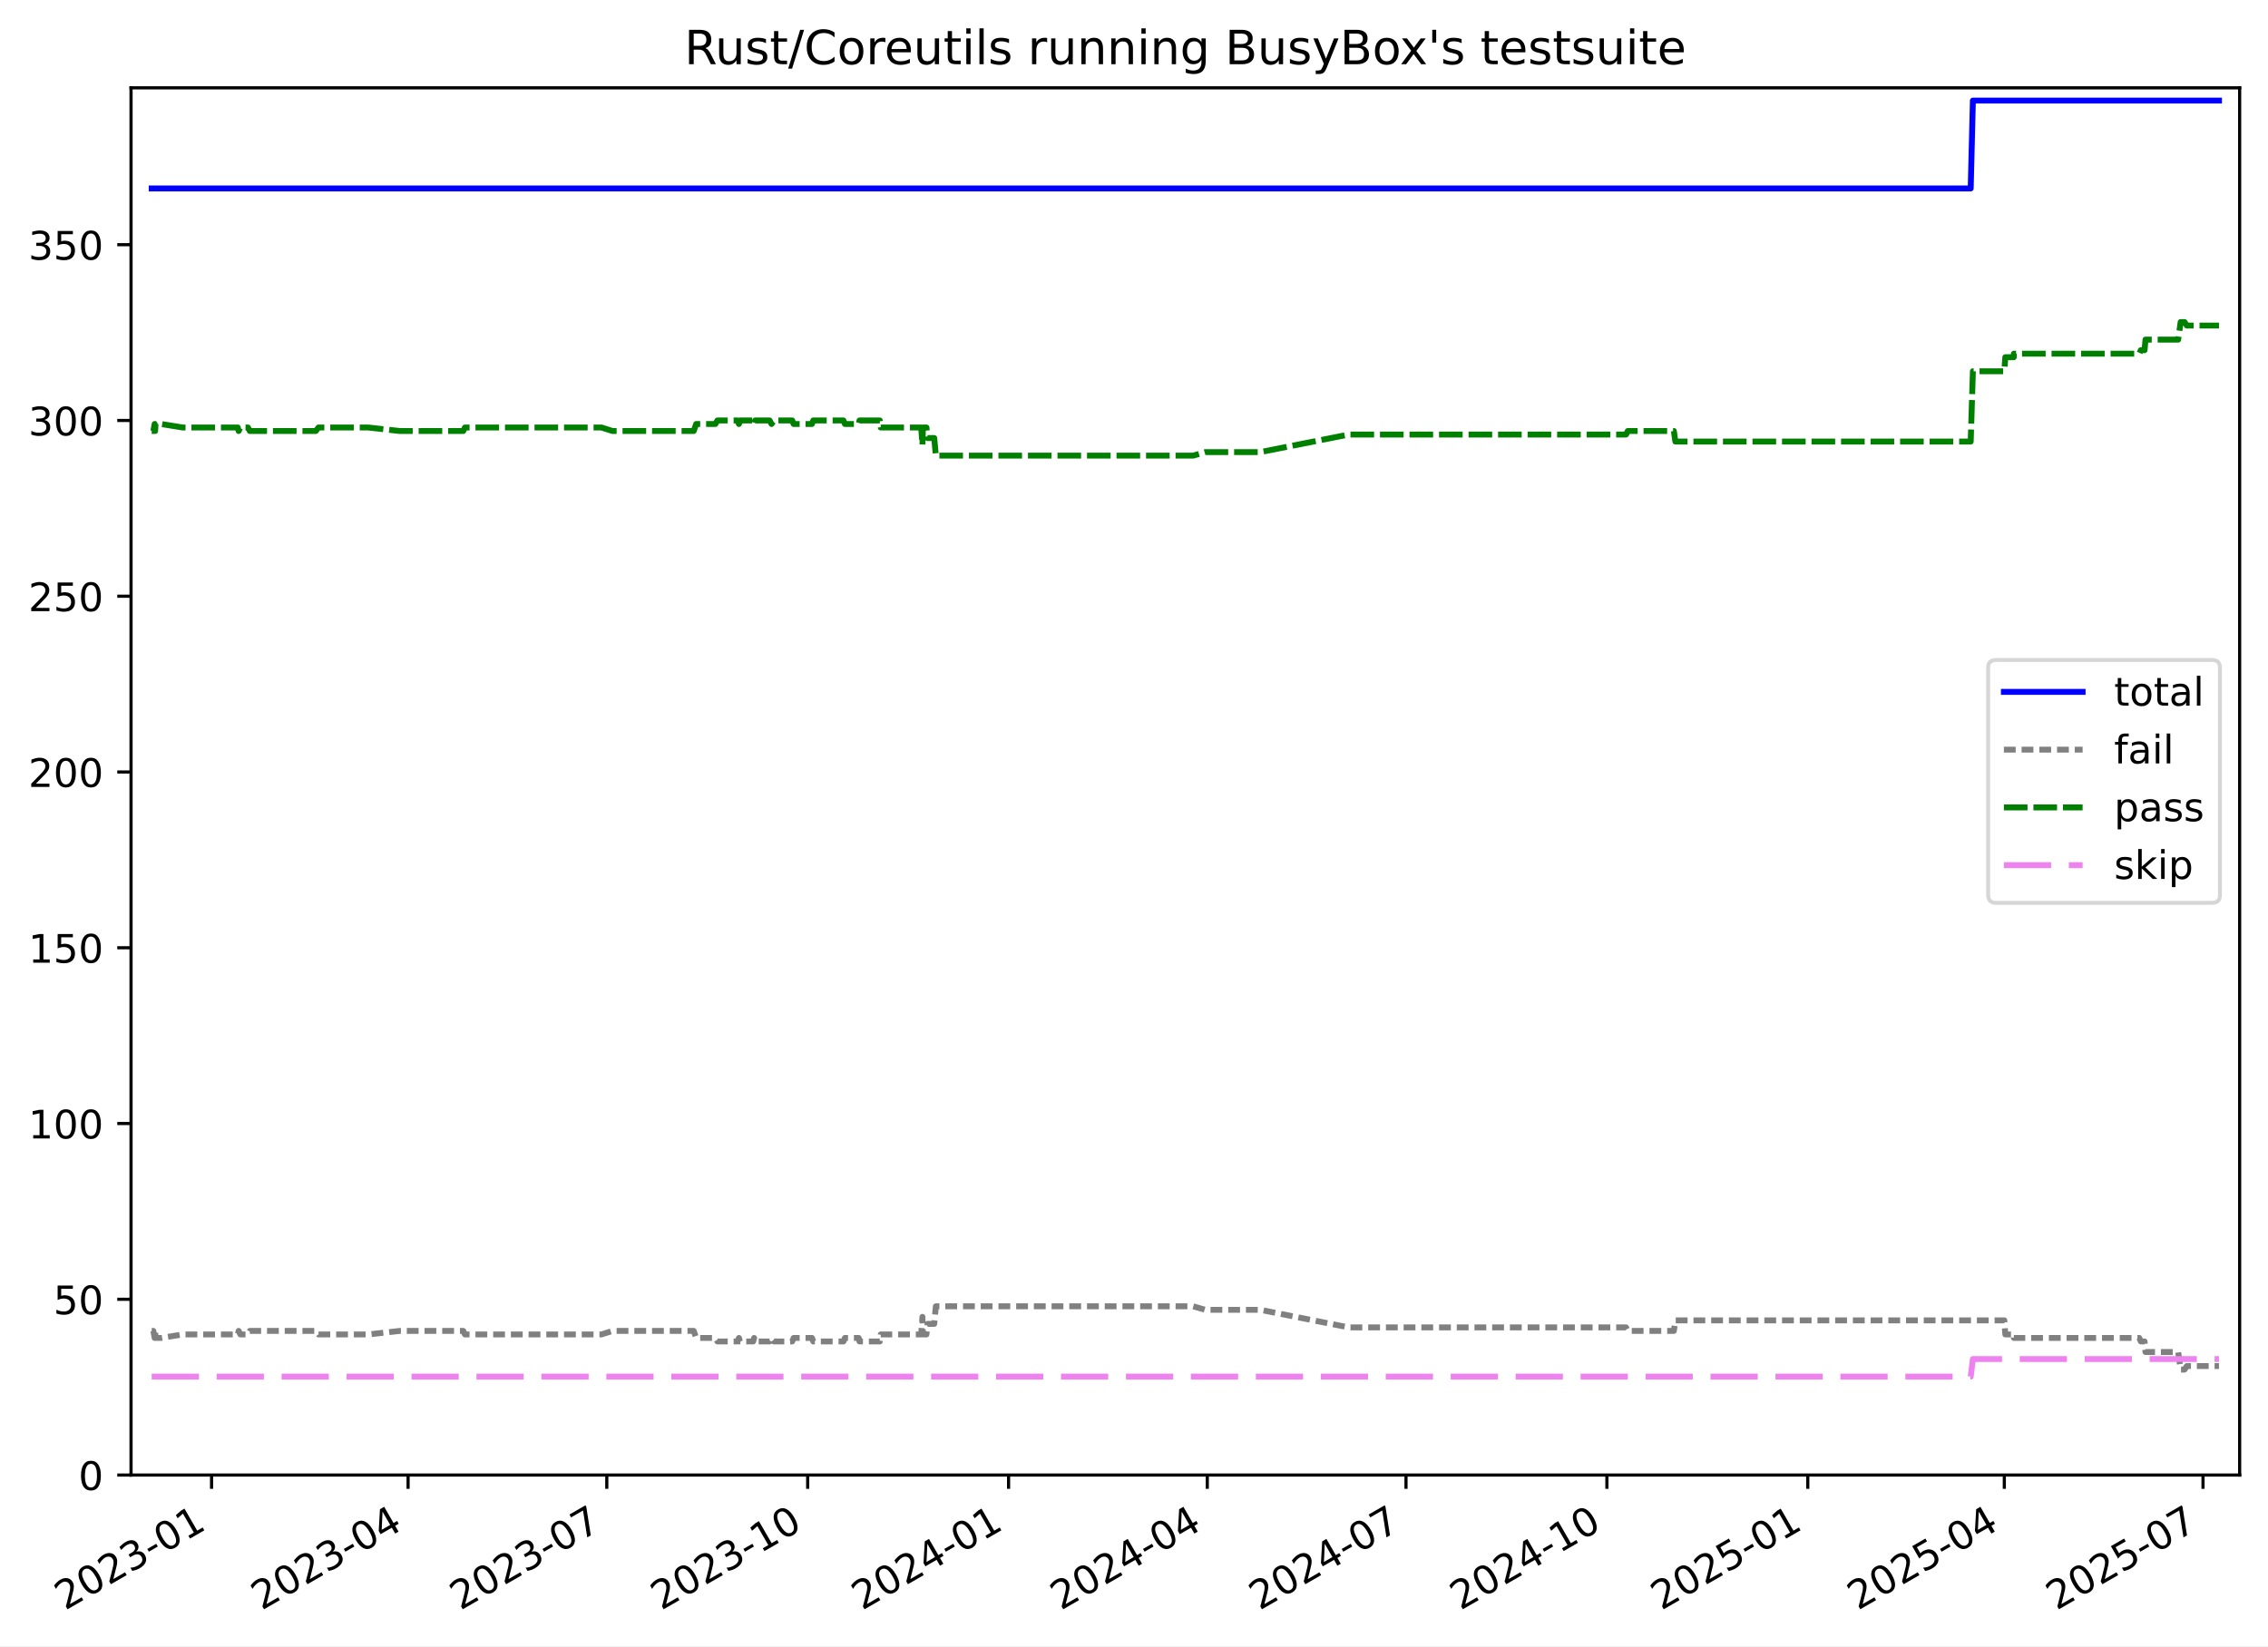
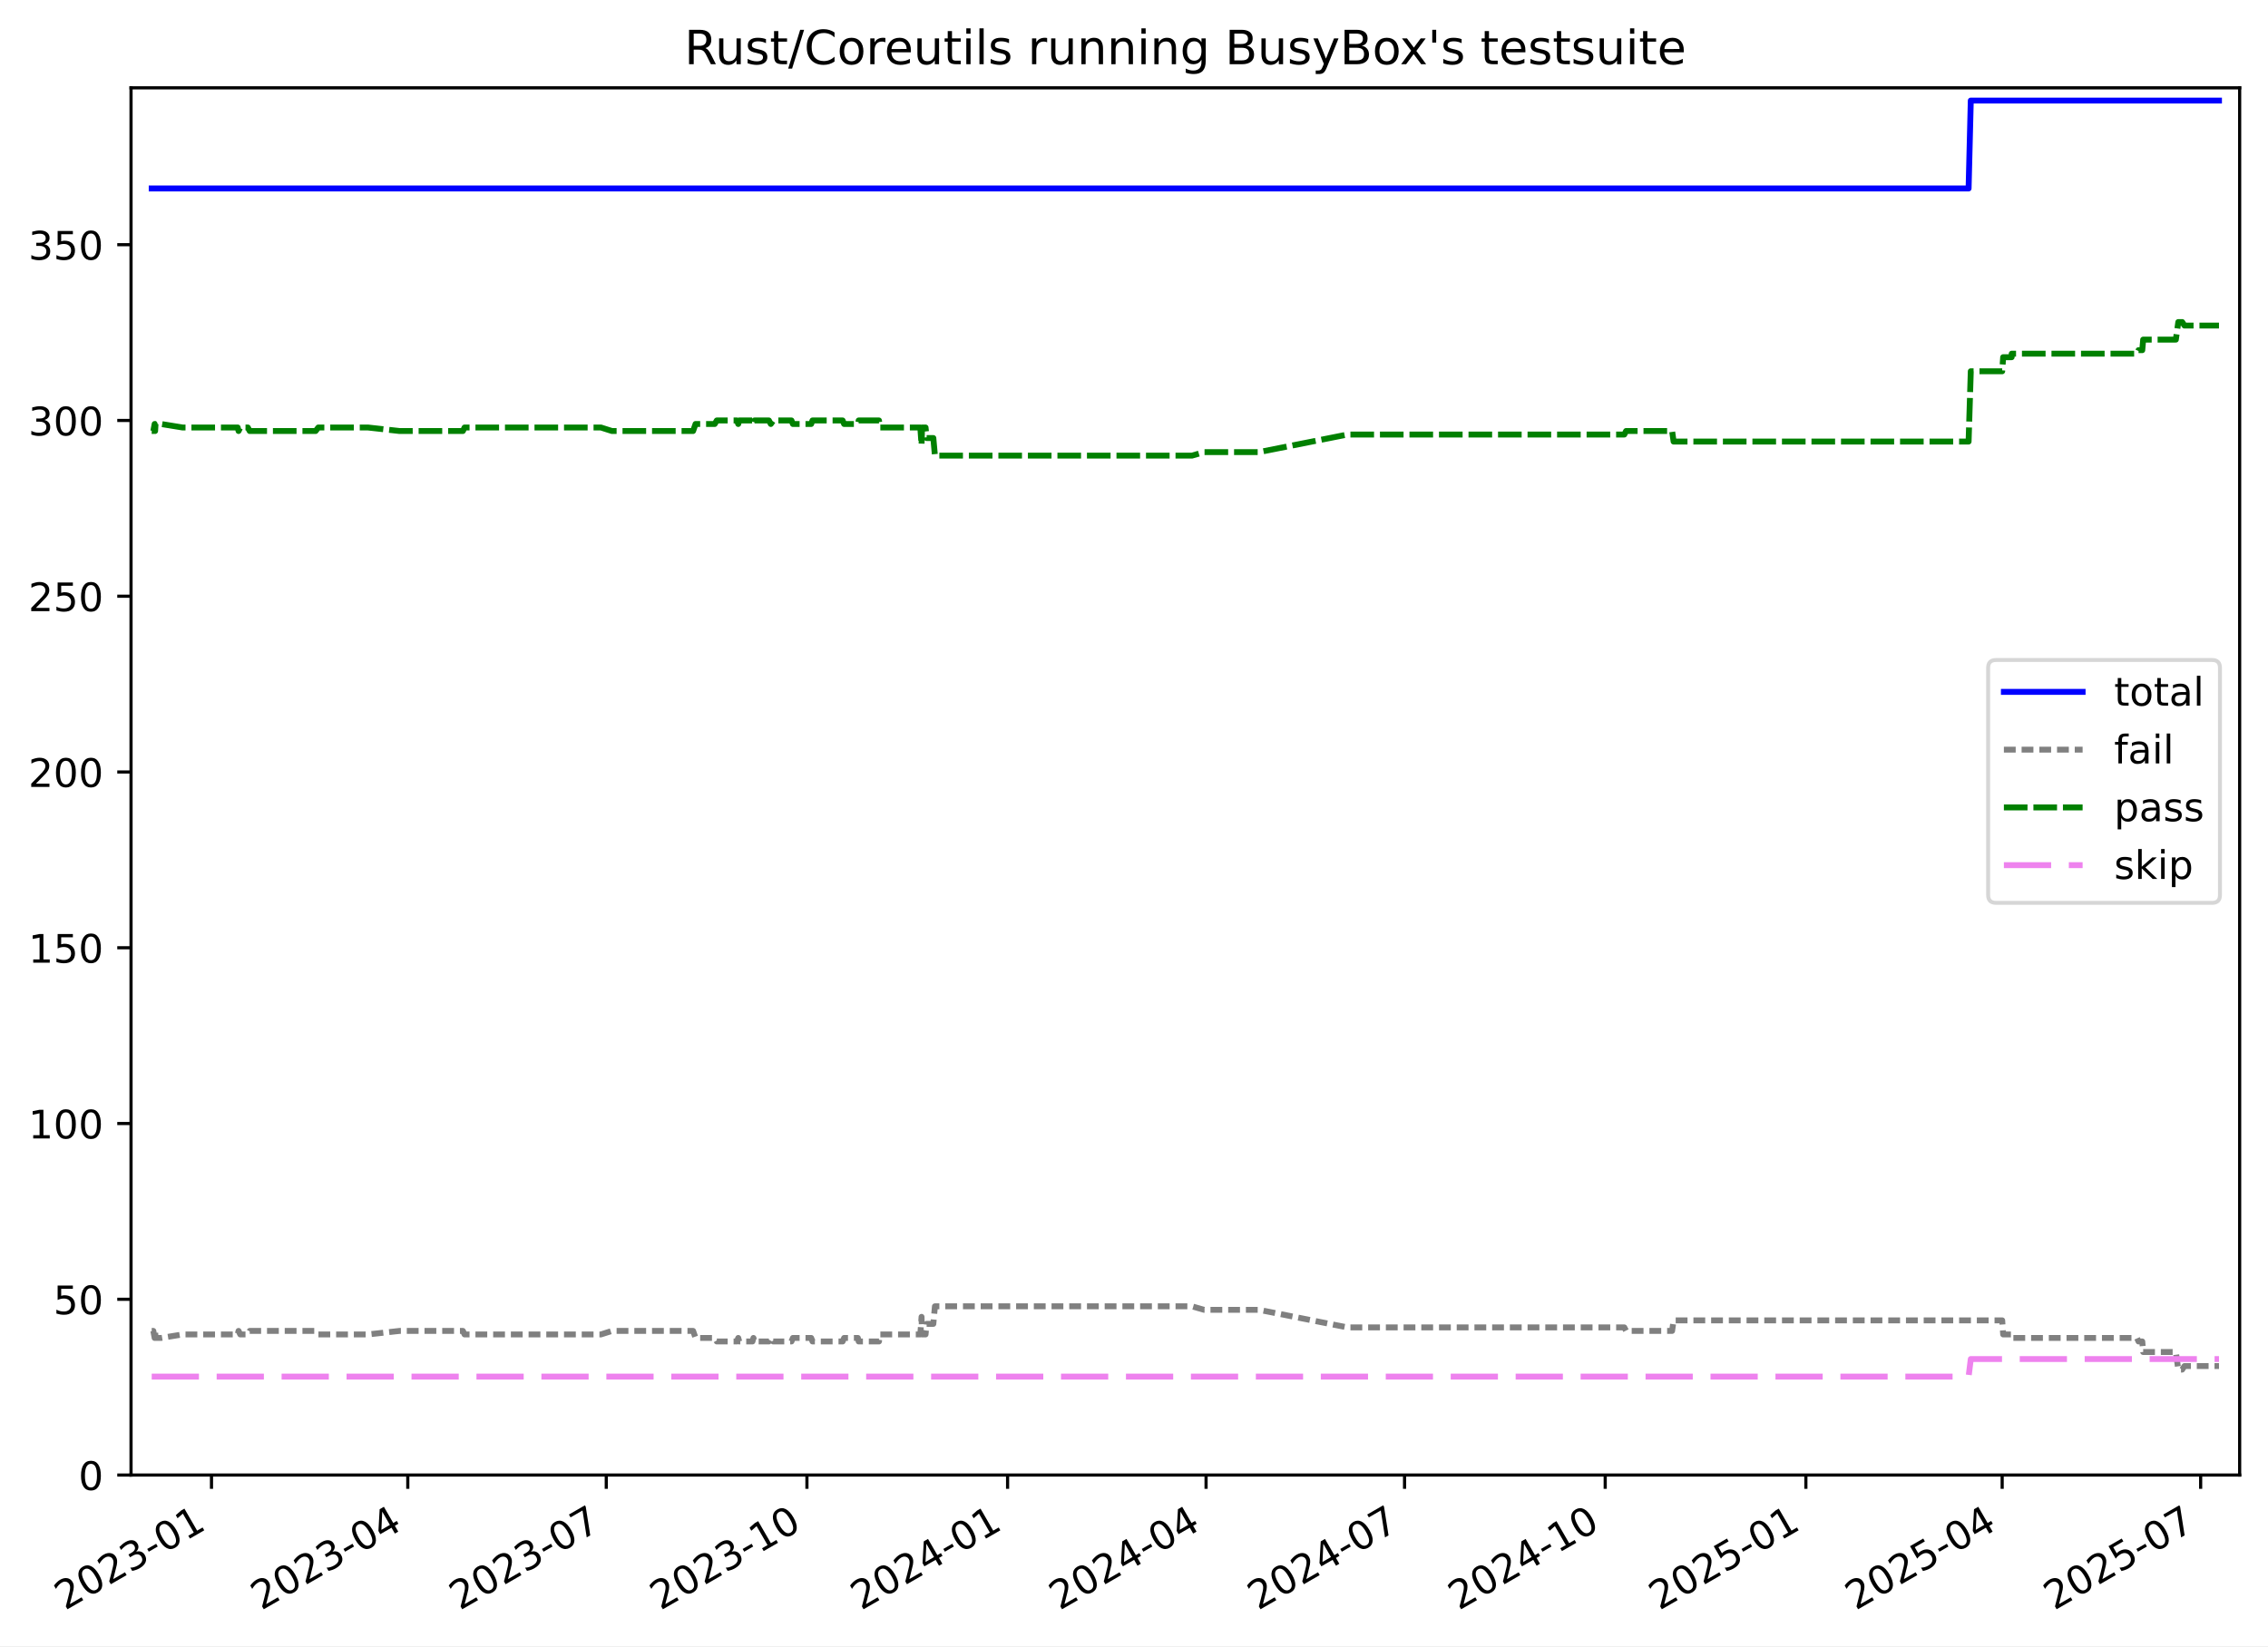
<svg xmlns="http://www.w3.org/2000/svg" xmlns:xlink="http://www.w3.org/1999/xlink" width="576.168pt" height="418.303pt" viewBox="0 0 576.168 418.303" version="1.1">
  <defs>
    <style type="text/css">*{stroke-linejoin: round; stroke-linecap: butt}</style>
  </defs>
  <g id="figure_1">
    <g id="patch_1">
      <path d="M -0 418.303  L 576.168 418.303  L 576.168 0  L -0 0  z " style="fill: #ffffff" />
    </g>
    <g id="axes_1">
      <g id="patch_2">
        <path d="M 33.288 374.83  L 568.967 374.83  L 568.967 22.318  L 33.288 22.318  z " style="fill: #ffffff" />
      </g>
      <g id="matplotlib.axis_1">
        <g id="xtick_1">
          <g id="line2d_1">
            <defs>
-               <path id="me00738ee45" d="M 0 0  L 0 3.5  " style="stroke: #000000; stroke-width: 0.8" />
+               <path id="mf3d0adb2a1" d="M 0 0  L 0 3.5  " style="stroke: #000000; stroke-width: 0.8" />
            </defs>
            <g>
-               <use xlink:href="#me00738ee45" x="53.746" y="374.83" style="stroke: #000000; stroke-width: 0.8" />
+               <use xlink:href="#mf3d0adb2a1" x="53.728" y="374.83" style="stroke: #000000; stroke-width: 0.8" />
            </g>
          </g>
          <g id="text_1">
-             <g transform="translate(16.52091 409.302) rotate(-30) scale(0.1 -0.1)">
+             <g transform="translate(16.50334 409.302) rotate(-30) scale(0.1 -0.1)">
              <defs>
                <path id="DejaVuSans-32" d="M 1228 531  L 3431 531  L 3431 0  L 469 0  L 469 531  Q 828 903 1448 1529  Q 2069 2156 2228 2338  Q 2531 2678 2651 2914  Q 2772 3150 2772 3378  Q 2772 3750 2511 3984  Q 2250 4219 1831 4219  Q 1534 4219 1204 4116  Q 875 4013 500 3803  L 500 4441  Q 881 4594 1212 4672  Q 1544 4750 1819 4750  Q 2544 4750 2975 4387  Q 3406 4025 3406 3419  Q 3406 3131 3298 2873  Q 3191 2616 2906 2266  Q 2828 2175 2409 1742  Q 1991 1309 1228 531  z " transform="scale(0.015625)" />
                <path id="DejaVuSans-30" d="M 2034 4250  Q 1547 4250 1301 3770  Q 1056 3291 1056 2328  Q 1056 1369 1301 889  Q 1547 409 2034 409  Q 2525 409 2770 889  Q 3016 1369 3016 2328  Q 3016 3291 2770 3770  Q 2525 4250 2034 4250  z M 2034 4750  Q 2819 4750 3233 4129  Q 3647 3509 3647 2328  Q 3647 1150 3233 529  Q 2819 -91 2034 -91  Q 1250 -91 836 529  Q 422 1150 422 2328  Q 422 3509 836 4129  Q 1250 4750 2034 4750  z " transform="scale(0.015625)" />
                <path id="DejaVuSans-33" d="M 2597 2516  Q 3050 2419 3304 2112  Q 3559 1806 3559 1356  Q 3559 666 3084 287  Q 2609 -91 1734 -91  Q 1441 -91 1130 -33  Q 819 25 488 141  L 488 750  Q 750 597 1062 519  Q 1375 441 1716 441  Q 2309 441 2620 675  Q 2931 909 2931 1356  Q 2931 1769 2642 2001  Q 2353 2234 1838 2234  L 1294 2234  L 1294 2753  L 1863 2753  Q 2328 2753 2575 2939  Q 2822 3125 2822 3475  Q 2822 3834 2567 4026  Q 2313 4219 1838 4219  Q 1578 4219 1281 4162  Q 984 4106 628 3988  L 628 4550  Q 988 4650 1302 4700  Q 1616 4750 1894 4750  Q 2613 4750 3031 4423  Q 3450 4097 3450 3541  Q 3450 3153 3228 2886  Q 3006 2619 2597 2516  z " transform="scale(0.015625)" />
                <path id="DejaVuSans-2d" d="M 313 2009  L 1997 2009  L 1997 1497  L 313 1497  L 313 2009  z " transform="scale(0.015625)" />
                <path id="DejaVuSans-31" d="M 794 531  L 1825 531  L 1825 4091  L 703 3866  L 703 4441  L 1819 4666  L 2450 4666  L 2450 531  L 3481 531  L 3481 0  L 794 0  L 794 531  z " transform="scale(0.015625)" />
              </defs>
              <use xlink:href="#DejaVuSans-32" />
              <use xlink:href="#DejaVuSans-30" x="63.623" />
              <use xlink:href="#DejaVuSans-32" x="127.246" />
              <use xlink:href="#DejaVuSans-33" x="190.869" />
              <use xlink:href="#DejaVuSans-2d" x="254.492" />
              <use xlink:href="#DejaVuSans-30" x="290.576" />
              <use xlink:href="#DejaVuSans-31" x="354.199" />
            </g>
          </g>
        </g>
        <g id="xtick_2">
          <g id="line2d_2">
            <g>
-               <use xlink:href="#me00738ee45" x="103.671" y="374.83" style="stroke: #000000; stroke-width: 0.8" />
+               <use xlink:href="#mf3d0adb2a1" x="103.596" y="374.83" style="stroke: #000000; stroke-width: 0.8" />
            </g>
          </g>
          <g id="text_2">
-             <g transform="translate(66.44667 409.302) rotate(-30) scale(0.1 -0.1)">
+             <g transform="translate(66.3714 409.302) rotate(-30) scale(0.1 -0.1)">
              <defs>
                <path id="DejaVuSans-34" d="M 2419 4116  L 825 1625  L 2419 1625  L 2419 4116  z M 2253 4666  L 3047 4666  L 3047 1625  L 3713 1625  L 3713 1100  L 3047 1100  L 3047 0  L 2419 0  L 2419 1100  L 313 1100  L 313 1709  L 2253 4666  z " transform="scale(0.015625)" />
              </defs>
              <use xlink:href="#DejaVuSans-32" />
              <use xlink:href="#DejaVuSans-30" x="63.623" />
              <use xlink:href="#DejaVuSans-32" x="127.246" />
              <use xlink:href="#DejaVuSans-33" x="190.869" />
              <use xlink:href="#DejaVuSans-2d" x="254.492" />
              <use xlink:href="#DejaVuSans-30" x="290.576" />
              <use xlink:href="#DejaVuSans-34" x="354.199" />
            </g>
          </g>
        </g>
        <g id="xtick_3">
          <g id="line2d_3">
            <g>
-               <use xlink:href="#me00738ee45" x="154.152" y="374.83" style="stroke: #000000; stroke-width: 0.8" />
+               <use xlink:href="#mf3d0adb2a1" x="154.018" y="374.83" style="stroke: #000000; stroke-width: 0.8" />
            </g>
          </g>
          <g id="text_3">
-             <g transform="translate(116.9272 409.302) rotate(-30) scale(0.1 -0.1)">
+             <g transform="translate(116.7935 409.302) rotate(-30) scale(0.1 -0.1)">
              <defs>
                <path id="DejaVuSans-37" d="M 525 4666  L 3525 4666  L 3525 4397  L 1831 0  L 1172 0  L 2766 4134  L 525 4134  L 525 4666  z " transform="scale(0.015625)" />
              </defs>
              <use xlink:href="#DejaVuSans-32" />
              <use xlink:href="#DejaVuSans-30" x="63.623" />
              <use xlink:href="#DejaVuSans-32" x="127.246" />
              <use xlink:href="#DejaVuSans-33" x="190.869" />
              <use xlink:href="#DejaVuSans-2d" x="254.492" />
              <use xlink:href="#DejaVuSans-30" x="290.576" />
              <use xlink:href="#DejaVuSans-37" x="354.199" />
            </g>
          </g>
        </g>
        <g id="xtick_4">
          <g id="line2d_4">
            <g>
-               <use xlink:href="#me00738ee45" x="205.187" y="374.83" style="stroke: #000000; stroke-width: 0.8" />
+               <use xlink:href="#mf3d0adb2a1" x="204.995" y="374.83" style="stroke: #000000; stroke-width: 0.8" />
            </g>
          </g>
          <g id="text_4">
-             <g transform="translate(167.9624 409.302) rotate(-30) scale(0.1 -0.1)">
+             <g transform="translate(167.7698 409.302) rotate(-30) scale(0.1 -0.1)">
              <use xlink:href="#DejaVuSans-32" />
              <use xlink:href="#DejaVuSans-30" x="63.623" />
              <use xlink:href="#DejaVuSans-32" x="127.246" />
              <use xlink:href="#DejaVuSans-33" x="190.869" />
              <use xlink:href="#DejaVuSans-2d" x="254.492" />
              <use xlink:href="#DejaVuSans-31" x="290.576" />
              <use xlink:href="#DejaVuSans-30" x="354.199" />
            </g>
          </g>
        </g>
        <g id="xtick_5">
          <g id="line2d_5">
            <g>
-               <use xlink:href="#me00738ee45" x="256.222" y="374.83" style="stroke: #000000; stroke-width: 0.8" />
+               <use xlink:href="#mf3d0adb2a1" x="255.971" y="374.83" style="stroke: #000000; stroke-width: 0.8" />
            </g>
          </g>
          <g id="text_5">
-             <g transform="translate(218.9976 409.302) rotate(-30) scale(0.1 -0.1)">
+             <g transform="translate(218.746 409.302) rotate(-30) scale(0.1 -0.1)">
              <use xlink:href="#DejaVuSans-32" />
              <use xlink:href="#DejaVuSans-30" x="63.623" />
              <use xlink:href="#DejaVuSans-32" x="127.246" />
              <use xlink:href="#DejaVuSans-34" x="190.869" />
              <use xlink:href="#DejaVuSans-2d" x="254.492" />
              <use xlink:href="#DejaVuSans-30" x="290.576" />
              <use xlink:href="#DejaVuSans-31" x="354.199" />
            </g>
          </g>
        </g>
        <g id="xtick_6">
          <g id="line2d_6">
            <g>
-               <use xlink:href="#me00738ee45" x="306.703" y="374.83" style="stroke: #000000; stroke-width: 0.8" />
+               <use xlink:href="#mf3d0adb2a1" x="306.393" y="374.83" style="stroke: #000000; stroke-width: 0.8" />
            </g>
          </g>
          <g id="text_6">
-             <g transform="translate(269.4781 409.302) rotate(-30) scale(0.1 -0.1)">
+             <g transform="translate(269.1682 409.302) rotate(-30) scale(0.1 -0.1)">
              <use xlink:href="#DejaVuSans-32" />
              <use xlink:href="#DejaVuSans-30" x="63.623" />
              <use xlink:href="#DejaVuSans-32" x="127.246" />
              <use xlink:href="#DejaVuSans-34" x="190.869" />
              <use xlink:href="#DejaVuSans-2d" x="254.492" />
              <use xlink:href="#DejaVuSans-30" x="290.576" />
              <use xlink:href="#DejaVuSans-34" x="354.199" />
            </g>
          </g>
        </g>
        <g id="xtick_7">
          <g id="line2d_7">
            <g>
-               <use xlink:href="#me00738ee45" x="357.183" y="374.83" style="stroke: #000000; stroke-width: 0.8" />
+               <use xlink:href="#mf3d0adb2a1" x="356.815" y="374.83" style="stroke: #000000; stroke-width: 0.8" />
            </g>
          </g>
          <g id="text_7">
-             <g transform="translate(319.9586 409.302) rotate(-30) scale(0.1 -0.1)">
+             <g transform="translate(319.5903 409.302) rotate(-30) scale(0.1 -0.1)">
              <use xlink:href="#DejaVuSans-32" />
              <use xlink:href="#DejaVuSans-30" x="63.623" />
              <use xlink:href="#DejaVuSans-32" x="127.246" />
              <use xlink:href="#DejaVuSans-34" x="190.869" />
              <use xlink:href="#DejaVuSans-2d" x="254.492" />
              <use xlink:href="#DejaVuSans-30" x="290.576" />
              <use xlink:href="#DejaVuSans-37" x="354.199" />
            </g>
          </g>
        </g>
        <g id="xtick_8">
          <g id="line2d_8">
            <g>
-               <use xlink:href="#me00738ee45" x="408.219" y="374.83" style="stroke: #000000; stroke-width: 0.8" />
+               <use xlink:href="#mf3d0adb2a1" x="407.791" y="374.83" style="stroke: #000000; stroke-width: 0.8" />
            </g>
          </g>
          <g id="text_8">
-             <g transform="translate(370.9938 409.302) rotate(-30) scale(0.1 -0.1)">
+             <g transform="translate(370.5666 409.302) rotate(-30) scale(0.1 -0.1)">
              <use xlink:href="#DejaVuSans-32" />
              <use xlink:href="#DejaVuSans-30" x="63.623" />
              <use xlink:href="#DejaVuSans-32" x="127.246" />
              <use xlink:href="#DejaVuSans-34" x="190.869" />
              <use xlink:href="#DejaVuSans-2d" x="254.492" />
              <use xlink:href="#DejaVuSans-31" x="290.576" />
              <use xlink:href="#DejaVuSans-30" x="354.199" />
            </g>
          </g>
        </g>
        <g id="xtick_9">
          <g id="line2d_9">
            <g>
-               <use xlink:href="#me00738ee45" x="459.254" y="374.83" style="stroke: #000000; stroke-width: 0.8" />
+               <use xlink:href="#mf3d0adb2a1" x="458.768" y="374.83" style="stroke: #000000; stroke-width: 0.8" />
            </g>
          </g>
          <g id="text_9">
-             <g transform="translate(422.029 409.302) rotate(-30) scale(0.1 -0.1)">
+             <g transform="translate(421.5428 409.302) rotate(-30) scale(0.1 -0.1)">
              <defs>
                <path id="DejaVuSans-35" d="M 691 4666  L 3169 4666  L 3169 4134  L 1269 4134  L 1269 2991  Q 1406 3038 1543 3061  Q 1681 3084 1819 3084  Q 2600 3084 3056 2656  Q 3513 2228 3513 1497  Q 3513 744 3044 326  Q 2575 -91 1722 -91  Q 1428 -91 1123 -41  Q 819 9 494 109  L 494 744  Q 775 591 1075 516  Q 1375 441 1709 441  Q 2250 441 2565 725  Q 2881 1009 2881 1497  Q 2881 1984 2565 2268  Q 2250 2553 1709 2553  Q 1456 2553 1204 2497  Q 953 2441 691 2322  L 691 4666  z " transform="scale(0.015625)" />
              </defs>
              <use xlink:href="#DejaVuSans-32" />
              <use xlink:href="#DejaVuSans-30" x="63.623" />
              <use xlink:href="#DejaVuSans-32" x="127.246" />
              <use xlink:href="#DejaVuSans-35" x="190.869" />
              <use xlink:href="#DejaVuSans-2d" x="254.492" />
              <use xlink:href="#DejaVuSans-30" x="290.576" />
              <use xlink:href="#DejaVuSans-31" x="354.199" />
            </g>
          </g>
        </g>
        <g id="xtick_10">
          <g id="line2d_10">
            <g>
-               <use xlink:href="#me00738ee45" x="509.18" y="374.83" style="stroke: #000000; stroke-width: 0.8" />
+               <use xlink:href="#mf3d0adb2a1" x="508.636" y="374.83" style="stroke: #000000; stroke-width: 0.8" />
            </g>
          </g>
          <g id="text_10">
-             <g transform="translate(471.9548 409.302) rotate(-30) scale(0.1 -0.1)">
+             <g transform="translate(471.4109 409.302) rotate(-30) scale(0.1 -0.1)">
              <use xlink:href="#DejaVuSans-32" />
              <use xlink:href="#DejaVuSans-30" x="63.623" />
              <use xlink:href="#DejaVuSans-32" x="127.246" />
              <use xlink:href="#DejaVuSans-35" x="190.869" />
              <use xlink:href="#DejaVuSans-2d" x="254.492" />
              <use xlink:href="#DejaVuSans-30" x="290.576" />
              <use xlink:href="#DejaVuSans-34" x="354.199" />
            </g>
          </g>
        </g>
        <g id="xtick_11">
          <g id="line2d_11">
            <g>
-               <use xlink:href="#me00738ee45" x="559.66" y="374.83" style="stroke: #000000; stroke-width: 0.8" />
+               <use xlink:href="#mf3d0adb2a1" x="559.058" y="374.83" style="stroke: #000000; stroke-width: 0.8" />
            </g>
          </g>
          <g id="text_11">
-             <g transform="translate(522.4353 409.302) rotate(-30) scale(0.1 -0.1)">
+             <g transform="translate(521.833 409.302) rotate(-30) scale(0.1 -0.1)">
              <use xlink:href="#DejaVuSans-32" />
              <use xlink:href="#DejaVuSans-30" x="63.623" />
              <use xlink:href="#DejaVuSans-32" x="127.246" />
              <use xlink:href="#DejaVuSans-35" x="190.869" />
              <use xlink:href="#DejaVuSans-2d" x="254.492" />
              <use xlink:href="#DejaVuSans-30" x="290.576" />
              <use xlink:href="#DejaVuSans-37" x="354.199" />
            </g>
          </g>
        </g>
      </g>
      <g id="matplotlib.axis_2">
        <g id="ytick_1">
          <g id="line2d_12">
            <defs>
-               <path id="mc2ee1b00db" d="M 0 0  L -3.5 0  " style="stroke: #000000; stroke-width: 0.8" />
+               <path id="m773469bdf3" d="M 0 0  L -3.5 0  " style="stroke: #000000; stroke-width: 0.8" />
            </defs>
            <g>
-               <use xlink:href="#mc2ee1b00db" x="33.288" y="374.83" style="stroke: #000000; stroke-width: 0.8" />
+               <use xlink:href="#m773469bdf3" x="33.288" y="374.83" style="stroke: #000000; stroke-width: 0.8" />
            </g>
          </g>
          <g id="text_12">
            <g transform="translate(19.925 378.6293) scale(0.1 -0.1)">
              <use xlink:href="#DejaVuSans-30" />
            </g>
          </g>
        </g>
        <g id="ytick_2">
          <g id="line2d_13">
            <g>
-               <use xlink:href="#mc2ee1b00db" x="33.288" y="330.167" style="stroke: #000000; stroke-width: 0.8" />
+               <use xlink:href="#m773469bdf3" x="33.288" y="330.167" style="stroke: #000000; stroke-width: 0.8" />
            </g>
          </g>
          <g id="text_13">
            <g transform="translate(13.5625 333.9657) scale(0.1 -0.1)">
              <use xlink:href="#DejaVuSans-35" />
              <use xlink:href="#DejaVuSans-30" x="63.623" />
            </g>
          </g>
        </g>
        <g id="ytick_3">
          <g id="line2d_14">
            <g>
-               <use xlink:href="#mc2ee1b00db" x="33.288" y="285.503" style="stroke: #000000; stroke-width: 0.8" />
+               <use xlink:href="#m773469bdf3" x="33.288" y="285.503" style="stroke: #000000; stroke-width: 0.8" />
            </g>
          </g>
          <g id="text_14">
            <g transform="translate(7.2 289.3021) scale(0.1 -0.1)">
              <use xlink:href="#DejaVuSans-31" />
              <use xlink:href="#DejaVuSans-30" x="63.623" />
              <use xlink:href="#DejaVuSans-30" x="127.246" />
            </g>
          </g>
        </g>
        <g id="ytick_4">
          <g id="line2d_15">
            <g>
-               <use xlink:href="#mc2ee1b00db" x="33.288" y="240.839" style="stroke: #000000; stroke-width: 0.8" />
+               <use xlink:href="#m773469bdf3" x="33.288" y="240.839" style="stroke: #000000; stroke-width: 0.8" />
            </g>
          </g>
          <g id="text_15">
            <g transform="translate(7.2 244.6385) scale(0.1 -0.1)">
              <use xlink:href="#DejaVuSans-31" />
              <use xlink:href="#DejaVuSans-35" x="63.623" />
              <use xlink:href="#DejaVuSans-30" x="127.246" />
            </g>
          </g>
        </g>
        <g id="ytick_5">
          <g id="line2d_16">
            <g>
-               <use xlink:href="#mc2ee1b00db" x="33.288" y="196.176" style="stroke: #000000; stroke-width: 0.8" />
+               <use xlink:href="#m773469bdf3" x="33.288" y="196.176" style="stroke: #000000; stroke-width: 0.8" />
            </g>
          </g>
          <g id="text_16">
            <g transform="translate(7.2 199.9749) scale(0.1 -0.1)">
              <use xlink:href="#DejaVuSans-32" />
              <use xlink:href="#DejaVuSans-30" x="63.623" />
              <use xlink:href="#DejaVuSans-30" x="127.246" />
            </g>
          </g>
        </g>
        <g id="ytick_6">
          <g id="line2d_17">
            <g>
-               <use xlink:href="#mc2ee1b00db" x="33.288" y="151.512" style="stroke: #000000; stroke-width: 0.8" />
+               <use xlink:href="#m773469bdf3" x="33.288" y="151.512" style="stroke: #000000; stroke-width: 0.8" />
            </g>
          </g>
          <g id="text_17">
            <g transform="translate(7.2 155.3113) scale(0.1 -0.1)">
              <use xlink:href="#DejaVuSans-32" />
              <use xlink:href="#DejaVuSans-35" x="63.623" />
              <use xlink:href="#DejaVuSans-30" x="127.246" />
            </g>
          </g>
        </g>
        <g id="ytick_7">
          <g id="line2d_18">
            <g>
-               <use xlink:href="#mc2ee1b00db" x="33.288" y="106.848" style="stroke: #000000; stroke-width: 0.8" />
+               <use xlink:href="#m773469bdf3" x="33.288" y="106.848" style="stroke: #000000; stroke-width: 0.8" />
            </g>
          </g>
          <g id="text_18">
            <g transform="translate(7.2 110.6477) scale(0.1 -0.1)">
              <use xlink:href="#DejaVuSans-33" />
              <use xlink:href="#DejaVuSans-30" x="63.623" />
              <use xlink:href="#DejaVuSans-30" x="127.246" />
            </g>
          </g>
        </g>
        <g id="ytick_8">
          <g id="line2d_19">
            <g>
-               <use xlink:href="#mc2ee1b00db" x="33.288" y="62.185" style="stroke: #000000; stroke-width: 0.8" />
+               <use xlink:href="#m773469bdf3" x="33.288" y="62.185" style="stroke: #000000; stroke-width: 0.8" />
            </g>
          </g>
          <g id="text_19">
            <g transform="translate(7.2 65.98408) scale(0.1 -0.1)">
              <use xlink:href="#DejaVuSans-33" />
              <use xlink:href="#DejaVuSans-35" x="63.623" />
              <use xlink:href="#DejaVuSans-30" x="127.246" />
            </g>
          </g>
        </g>
      </g>
      <g id="line2d_20">
-         <path d="M 38.539 47.893  L 500.641 47.893  L 501.198 25.561  L 563.716 25.561  L 563.716 25.561  " clip-path="url(#p816bf1b6bc)" style="fill: none; stroke: #0000ff; stroke-width: 1.5; stroke-linecap: square" />
+         <path d="M 38.539 47.893  L 500.107 47.893  L 500.663 25.561  L 563.716 25.561  L 563.716 25.561  " clip-path="url(#p696d5038eb)" style="fill: none; stroke: #0000ff; stroke-width: 1.5; stroke-linecap: square" />
      </g>
      <g id="line2d_21">
-         <path d="M 38.539 338.206  L 38.952 338.206  L 39.288 339.993  L 39.407 338.206  L 39.51 339.993  L 40.917 339.993  L 46.408 339.099  L 60.408 339.099  L 60.628 338.206  L 61.063 339.099  L 62.987 339.099  L 63.466 338.206  L 80.227 338.206  L 80.914 339.099  L 93.544 339.099  L 101.582 338.206  L 117.682 338.206  L 118.114 339.099  L 152.792 339.099  L 155.601 338.206  L 176.236 338.206  L 176.86 339.993  L 181.738 339.993  L 182.262 340.886  L 187.372 340.886  L 187.72 339.993  L 187.968 340.886  L 191.328 340.886  L 191.583 339.993  L 191.85 340.886  L 195.51 340.886  L 196.004 339.993  L 196.622 340.886  L 201.254 340.886  L 201.618 339.993  L 206.269 339.993  L 206.605 340.886  L 214.268 340.886  L 214.645 339.993  L 218.141 339.993  L 218.352 340.886  L 223.51 340.886  L 223.744 339.099  L 234.026 339.099  L 234.338 334.633  L 234.46 339.099  L 235.36 339.099  L 235.634 336.419  L 237.336 336.419  L 237.741 331.953  L 303.117 331.953  L 306.19 332.846  L 320.169 332.846  L 342.653 337.313  L 413.074 337.313  L 413.528 338.206  L 425.23 338.206  L 425.616 335.526  L 509.188 335.526  L 509.432 339.099  L 511.589 339.099  L 511.609 339.993  L 543.462 339.993  L 543.863 340.886  L 544.812 340.886  L 545.041 343.566  L 553.351 343.566  L 553.977 348.032  L 554.964 348.032  L 555.55 347.139  L 563.716 347.139  L 563.716 347.139  " clip-path="url(#p816bf1b6bc)" style="fill: none; stroke-dasharray: 3,1.5; stroke-dashoffset: 0; stroke: #808080; stroke-width: 1.5" />
+         <path d="M 38.539 338.206  L 38.951 338.206  L 39.287 339.993  L 39.406 338.206  L 39.509 339.993  L 40.914 339.993  L 46.399 339.099  L 60.383 339.099  L 60.603 338.206  L 61.037 339.099  L 62.959 339.099  L 63.437 338.206  L 80.179 338.206  L 80.865 339.099  L 93.481 339.099  L 101.509 338.206  L 117.591 338.206  L 118.022 339.099  L 152.66 339.099  L 155.466 338.206  L 176.077 338.206  L 176.7 339.993  L 181.572 339.993  L 182.096 340.886  L 187.2 340.886  L 187.547 339.993  L 187.795 340.886  L 191.152 340.886  L 191.406 339.993  L 191.672 340.886  L 195.328 340.886  L 195.822 339.993  L 196.439 340.886  L 201.066 340.886  L 201.429 339.993  L 206.075 339.993  L 206.41 340.886  L 214.065 340.886  L 214.442 339.993  L 217.934 339.993  L 218.144 340.886  L 223.297 340.886  L 223.53 339.099  L 233.8 339.099  L 234.112 334.633  L 234.234 339.099  L 235.132 339.099  L 235.406 336.419  L 237.107 336.419  L 237.51 331.953  L 302.811 331.953  L 305.881 332.846  L 319.844 332.846  L 342.302 337.313  L 412.642 337.313  L 413.095 338.206  L 424.784 338.206  L 425.168 335.526  L 508.644 335.526  L 508.887 339.099  L 511.043 339.099  L 511.063 339.993  L 542.879 339.993  L 543.279 340.886  L 544.227 340.886  L 544.456 343.566  L 552.756 343.566  L 553.381 348.032  L 554.367 348.032  L 554.953 347.139  L 563.716 347.139  L 563.716 347.139  " clip-path="url(#p696d5038eb)" style="fill: none; stroke-dasharray: 3,1.5; stroke-dashoffset: 0; stroke: #808080; stroke-width: 1.5" />
      </g>
      <g id="line2d_22">
-         <path d="M 38.539 109.528  L 38.952 109.528  L 39.288 107.742  L 39.407 109.528  L 39.51 107.742  L 40.917 107.742  L 46.408 108.635  L 60.408 108.635  L 60.628 109.528  L 61.063 108.635  L 62.987 108.635  L 63.466 109.528  L 80.227 109.528  L 80.914 108.635  L 93.544 108.635  L 101.582 109.528  L 117.682 109.528  L 118.114 108.635  L 152.792 108.635  L 155.601 109.528  L 176.236 109.528  L 176.86 107.742  L 181.738 107.742  L 182.262 106.848  L 187.372 106.848  L 187.72 107.742  L 187.968 106.848  L 191.328 106.848  L 191.583 107.742  L 191.85 106.848  L 195.51 106.848  L 196.004 107.742  L 196.622 106.848  L 201.254 106.848  L 201.618 107.742  L 206.269 107.742  L 206.605 106.848  L 214.268 106.848  L 214.645 107.742  L 218.141 107.742  L 218.352 106.848  L 223.51 106.848  L 223.744 108.635  L 234.026 108.635  L 234.338 113.101  L 234.46 108.635  L 235.36 108.635  L 235.634 111.315  L 237.336 111.315  L 237.741 115.781  L 303.117 115.781  L 306.19 114.888  L 320.169 114.888  L 342.653 110.422  L 413.074 110.422  L 413.528 109.528  L 425.23 109.528  L 425.616 112.208  L 500.641 112.208  L 501.198 94.343  L 509.188 94.343  L 509.432 90.77  L 511.589 90.77  L 511.609 89.876  L 543.462 89.876  L 543.863 88.983  L 544.812 88.983  L 545.041 86.303  L 553.351 86.303  L 553.977 81.837  L 554.964 81.837  L 555.55 82.73  L 563.716 82.73  L 563.716 82.73  " clip-path="url(#p816bf1b6bc)" style="fill: none; stroke-dasharray: 6,1.5; stroke-dashoffset: 0; stroke: #008000; stroke-width: 1.5" />
+         <path d="M 38.539 109.528  L 38.951 109.528  L 39.287 107.742  L 39.406 109.528  L 39.509 107.742  L 40.914 107.742  L 46.399 108.635  L 60.383 108.635  L 60.603 109.528  L 61.037 108.635  L 62.959 108.635  L 63.437 109.528  L 80.179 109.528  L 80.865 108.635  L 93.481 108.635  L 101.509 109.528  L 117.591 109.528  L 118.022 108.635  L 152.66 108.635  L 155.466 109.528  L 176.077 109.528  L 176.7 107.742  L 181.572 107.742  L 182.096 106.848  L 187.2 106.848  L 187.547 107.742  L 187.795 106.848  L 191.152 106.848  L 191.406 107.742  L 191.672 106.848  L 195.328 106.848  L 195.822 107.742  L 196.439 106.848  L 201.066 106.848  L 201.429 107.742  L 206.075 107.742  L 206.41 106.848  L 214.065 106.848  L 214.442 107.742  L 217.934 107.742  L 218.144 106.848  L 223.297 106.848  L 223.53 108.635  L 233.8 108.635  L 234.112 113.101  L 234.234 108.635  L 235.132 108.635  L 235.406 111.315  L 237.107 111.315  L 237.51 115.781  L 302.811 115.781  L 305.881 114.888  L 319.844 114.888  L 342.302 110.422  L 412.642 110.422  L 413.095 109.528  L 424.784 109.528  L 425.168 112.208  L 500.107 112.208  L 500.663 94.343  L 508.644 94.343  L 508.887 90.77  L 511.043 90.77  L 511.063 89.876  L 542.879 89.876  L 543.279 88.983  L 544.227 88.983  L 544.456 86.303  L 552.756 86.303  L 553.381 81.837  L 554.367 81.837  L 554.953 82.73  L 563.716 82.73  L 563.716 82.73  " clip-path="url(#p696d5038eb)" style="fill: none; stroke-dasharray: 6,1.5; stroke-dashoffset: 0; stroke: #008000; stroke-width: 1.5" />
      </g>
      <g id="line2d_23">
-         <path d="M 38.539 349.819  L 500.641 349.819  L 501.198 345.352  L 563.716 345.352  L 563.716 345.352  " clip-path="url(#p816bf1b6bc)" style="fill: none; stroke-dasharray: 12,4.5; stroke-dashoffset: 0; stroke: #ee82ee; stroke-width: 1.5" />
+         <path d="M 38.539 349.819  L 500.107 349.819  L 500.663 345.352  L 563.716 345.352  L 563.716 345.352  " clip-path="url(#p696d5038eb)" style="fill: none; stroke-dasharray: 12,4.5; stroke-dashoffset: 0; stroke: #ee82ee; stroke-width: 1.5" />
      </g>
      <g id="patch_3">
        <path d="M 33.288 374.83  L 33.288 22.318  " style="fill: none; stroke: #000000; stroke-width: 0.8; stroke-linejoin: miter; stroke-linecap: square" />
      </g>
      <g id="patch_4">
        <path d="M 568.967 374.83  L 568.967 22.318  " style="fill: none; stroke: #000000; stroke-width: 0.8; stroke-linejoin: miter; stroke-linecap: square" />
      </g>
      <g id="patch_5">
        <path d="M 33.288 374.83  L 568.967 374.83  " style="fill: none; stroke: #000000; stroke-width: 0.8; stroke-linejoin: miter; stroke-linecap: square" />
      </g>
      <g id="patch_6">
        <path d="M 33.288 22.318  L 568.967 22.318  " style="fill: none; stroke: #000000; stroke-width: 0.8; stroke-linejoin: miter; stroke-linecap: square" />
      </g>
      <g id="text_20">
        <g transform="translate(173.8722 16.31812) scale(0.12 -0.12)">
          <defs>
            <path id="DejaVuSans-52" d="M 2841 2188  Q 3044 2119 3236 1894  Q 3428 1669 3622 1275  L 4263 0  L 3584 0  L 2988 1197  Q 2756 1666 2539 1819  Q 2322 1972 1947 1972  L 1259 1972  L 1259 0  L 628 0  L 628 4666  L 2053 4666  Q 2853 4666 3247 4331  Q 3641 3997 3641 3322  Q 3641 2881 3436 2590  Q 3231 2300 2841 2188  z M 1259 4147  L 1259 2491  L 2053 2491  Q 2509 2491 2742 2702  Q 2975 2913 2975 3322  Q 2975 3731 2742 3939  Q 2509 4147 2053 4147  L 1259 4147  z " transform="scale(0.015625)" />
            <path id="DejaVuSans-75" d="M 544 1381  L 544 3500  L 1119 3500  L 1119 1403  Q 1119 906 1312 657  Q 1506 409 1894 409  Q 2359 409 2629 706  Q 2900 1003 2900 1516  L 2900 3500  L 3475 3500  L 3475 0  L 2900 0  L 2900 538  Q 2691 219 2414 64  Q 2138 -91 1772 -91  Q 1169 -91 856 284  Q 544 659 544 1381  z M 1991 3584  L 1991 3584  z " transform="scale(0.015625)" />
            <path id="DejaVuSans-73" d="M 2834 3397  L 2834 2853  Q 2591 2978 2328 3040  Q 2066 3103 1784 3103  Q 1356 3103 1142 2972  Q 928 2841 928 2578  Q 928 2378 1081 2264  Q 1234 2150 1697 2047  L 1894 2003  Q 2506 1872 2764 1633  Q 3022 1394 3022 966  Q 3022 478 2636 193  Q 2250 -91 1575 -91  Q 1294 -91 989 -36  Q 684 19 347 128  L 347 722  Q 666 556 975 473  Q 1284 391 1588 391  Q 1994 391 2212 530  Q 2431 669 2431 922  Q 2431 1156 2273 1281  Q 2116 1406 1581 1522  L 1381 1569  Q 847 1681 609 1914  Q 372 2147 372 2553  Q 372 3047 722 3315  Q 1072 3584 1716 3584  Q 2034 3584 2315 3537  Q 2597 3491 2834 3397  z " transform="scale(0.015625)" />
            <path id="DejaVuSans-74" d="M 1172 4494  L 1172 3500  L 2356 3500  L 2356 3053  L 1172 3053  L 1172 1153  Q 1172 725 1289 603  Q 1406 481 1766 481  L 2356 481  L 2356 0  L 1766 0  Q 1100 0 847 248  Q 594 497 594 1153  L 594 3053  L 172 3053  L 172 3500  L 594 3500  L 594 4494  L 1172 4494  z " transform="scale(0.015625)" />
            <path id="DejaVuSans-2f" d="M 1625 4666  L 2156 4666  L 531 -594  L 0 -594  L 1625 4666  z " transform="scale(0.015625)" />
            <path id="DejaVuSans-43" d="M 4122 4306  L 4122 3641  Q 3803 3938 3442 4084  Q 3081 4231 2675 4231  Q 1875 4231 1450 3742  Q 1025 3253 1025 2328  Q 1025 1406 1450 917  Q 1875 428 2675 428  Q 3081 428 3442 575  Q 3803 722 4122 1019  L 4122 359  Q 3791 134 3420 21  Q 3050 -91 2638 -91  Q 1578 -91 968 557  Q 359 1206 359 2328  Q 359 3453 968 4101  Q 1578 4750 2638 4750  Q 3056 4750 3426 4639  Q 3797 4528 4122 4306  z " transform="scale(0.015625)" />
            <path id="DejaVuSans-6f" d="M 1959 3097  Q 1497 3097 1228 2736  Q 959 2375 959 1747  Q 959 1119 1226 758  Q 1494 397 1959 397  Q 2419 397 2687 759  Q 2956 1122 2956 1747  Q 2956 2369 2687 2733  Q 2419 3097 1959 3097  z M 1959 3584  Q 2709 3584 3137 3096  Q 3566 2609 3566 1747  Q 3566 888 3137 398  Q 2709 -91 1959 -91  Q 1206 -91 779 398  Q 353 888 353 1747  Q 353 2609 779 3096  Q 1206 3584 1959 3584  z " transform="scale(0.015625)" />
            <path id="DejaVuSans-72" d="M 2631 2963  Q 2534 3019 2420 3045  Q 2306 3072 2169 3072  Q 1681 3072 1420 2755  Q 1159 2438 1159 1844  L 1159 0  L 581 0  L 581 3500  L 1159 3500  L 1159 2956  Q 1341 3275 1631 3429  Q 1922 3584 2338 3584  Q 2397 3584 2469 3576  Q 2541 3569 2628 3553  L 2631 2963  z " transform="scale(0.015625)" />
            <path id="DejaVuSans-65" d="M 3597 1894  L 3597 1613  L 953 1613  Q 991 1019 1311 708  Q 1631 397 2203 397  Q 2534 397 2845 478  Q 3156 559 3463 722  L 3463 178  Q 3153 47 2828 -22  Q 2503 -91 2169 -91  Q 1331 -91 842 396  Q 353 884 353 1716  Q 353 2575 817 3079  Q 1281 3584 2069 3584  Q 2775 3584 3186 3129  Q 3597 2675 3597 1894  z M 3022 2063  Q 3016 2534 2758 2815  Q 2500 3097 2075 3097  Q 1594 3097 1305 2825  Q 1016 2553 972 2059  L 3022 2063  z " transform="scale(0.015625)" />
            <path id="DejaVuSans-69" d="M 603 3500  L 1178 3500  L 1178 0  L 603 0  L 603 3500  z M 603 4863  L 1178 4863  L 1178 4134  L 603 4134  L 603 4863  z " transform="scale(0.015625)" />
            <path id="DejaVuSans-6c" d="M 603 4863  L 1178 4863  L 1178 0  L 603 0  L 603 4863  z " transform="scale(0.015625)" />
            <path id="DejaVuSans-20" transform="scale(0.015625)" />
            <path id="DejaVuSans-6e" d="M 3513 2113  L 3513 0  L 2938 0  L 2938 2094  Q 2938 2591 2744 2837  Q 2550 3084 2163 3084  Q 1697 3084 1428 2787  Q 1159 2491 1159 1978  L 1159 0  L 581 0  L 581 3500  L 1159 3500  L 1159 2956  Q 1366 3272 1645 3428  Q 1925 3584 2291 3584  Q 2894 3584 3203 3211  Q 3513 2838 3513 2113  z " transform="scale(0.015625)" />
            <path id="DejaVuSans-67" d="M 2906 1791  Q 2906 2416 2648 2759  Q 2391 3103 1925 3103  Q 1463 3103 1205 2759  Q 947 2416 947 1791  Q 947 1169 1205 825  Q 1463 481 1925 481  Q 2391 481 2648 825  Q 2906 1169 2906 1791  z M 3481 434  Q 3481 -459 3084 -895  Q 2688 -1331 1869 -1331  Q 1566 -1331 1297 -1286  Q 1028 -1241 775 -1147  L 775 -588  Q 1028 -725 1275 -790  Q 1522 -856 1778 -856  Q 2344 -856 2625 -561  Q 2906 -266 2906 331  L 2906 616  Q 2728 306 2450 153  Q 2172 0 1784 0  Q 1141 0 747 490  Q 353 981 353 1791  Q 353 2603 747 3093  Q 1141 3584 1784 3584  Q 2172 3584 2450 3431  Q 2728 3278 2906 2969  L 2906 3500  L 3481 3500  L 3481 434  z " transform="scale(0.015625)" />
            <path id="DejaVuSans-42" d="M 1259 2228  L 1259 519  L 2272 519  Q 2781 519 3026 730  Q 3272 941 3272 1375  Q 3272 1813 3026 2020  Q 2781 2228 2272 2228  L 1259 2228  z M 1259 4147  L 1259 2741  L 2194 2741  Q 2656 2741 2882 2914  Q 3109 3088 3109 3444  Q 3109 3797 2882 3972  Q 2656 4147 2194 4147  L 1259 4147  z M 628 4666  L 2241 4666  Q 2963 4666 3353 4366  Q 3744 4066 3744 3513  Q 3744 3084 3544 2831  Q 3344 2578 2956 2516  Q 3422 2416 3680 2098  Q 3938 1781 3938 1306  Q 3938 681 3513 340  Q 3088 0 2303 0  L 628 0  L 628 4666  z " transform="scale(0.015625)" />
            <path id="DejaVuSans-79" d="M 2059 -325  Q 1816 -950 1584 -1140  Q 1353 -1331 966 -1331  L 506 -1331  L 506 -850  L 844 -850  Q 1081 -850 1212 -737  Q 1344 -625 1503 -206  L 1606 56  L 191 3500  L 800 3500  L 1894 763  L 2988 3500  L 3597 3500  L 2059 -325  z " transform="scale(0.015625)" />
            <path id="DejaVuSans-78" d="M 3513 3500  L 2247 1797  L 3578 0  L 2900 0  L 1881 1375  L 863 0  L 184 0  L 1544 1831  L 300 3500  L 978 3500  L 1906 2253  L 2834 3500  L 3513 3500  z " transform="scale(0.015625)" />
            <path id="DejaVuSans-27" d="M 1147 4666  L 1147 2931  L 616 2931  L 616 4666  L 1147 4666  z " transform="scale(0.015625)" />
          </defs>
          <use xlink:href="#DejaVuSans-52" />
          <use xlink:href="#DejaVuSans-75" x="64.982" />
          <use xlink:href="#DejaVuSans-73" x="128.361" />
          <use xlink:href="#DejaVuSans-74" x="180.461" />
          <use xlink:href="#DejaVuSans-2f" x="219.67" />
          <use xlink:href="#DejaVuSans-43" x="253.361" />
          <use xlink:href="#DejaVuSans-6f" x="323.186" />
          <use xlink:href="#DejaVuSans-72" x="384.367" />
          <use xlink:href="#DejaVuSans-65" x="423.23" />
          <use xlink:href="#DejaVuSans-75" x="484.754" />
          <use xlink:href="#DejaVuSans-74" x="548.133" />
          <use xlink:href="#DejaVuSans-69" x="587.342" />
          <use xlink:href="#DejaVuSans-6c" x="615.125" />
          <use xlink:href="#DejaVuSans-73" x="642.908" />
          <use xlink:href="#DejaVuSans-20" x="695.008" />
          <use xlink:href="#DejaVuSans-72" x="726.795" />
          <use xlink:href="#DejaVuSans-75" x="767.908" />
          <use xlink:href="#DejaVuSans-6e" x="831.287" />
          <use xlink:href="#DejaVuSans-6e" x="894.666" />
          <use xlink:href="#DejaVuSans-69" x="958.045" />
          <use xlink:href="#DejaVuSans-6e" x="985.828" />
          <use xlink:href="#DejaVuSans-67" x="1049.207" />
          <use xlink:href="#DejaVuSans-20" x="1112.684" />
          <use xlink:href="#DejaVuSans-42" x="1144.471" />
          <use xlink:href="#DejaVuSans-75" x="1213.074" />
          <use xlink:href="#DejaVuSans-73" x="1276.453" />
          <use xlink:href="#DejaVuSans-79" x="1328.553" />
          <use xlink:href="#DejaVuSans-42" x="1387.732" />
          <use xlink:href="#DejaVuSans-6f" x="1456.336" />
          <use xlink:href="#DejaVuSans-78" x="1514.393" />
          <use xlink:href="#DejaVuSans-27" x="1573.572" />
          <use xlink:href="#DejaVuSans-73" x="1601.062" />
          <use xlink:href="#DejaVuSans-20" x="1653.162" />
          <use xlink:href="#DejaVuSans-74" x="1684.949" />
          <use xlink:href="#DejaVuSans-65" x="1724.158" />
          <use xlink:href="#DejaVuSans-73" x="1785.682" />
          <use xlink:href="#DejaVuSans-74" x="1837.781" />
          <use xlink:href="#DejaVuSans-73" x="1876.99" />
          <use xlink:href="#DejaVuSans-75" x="1929.09" />
          <use xlink:href="#DejaVuSans-69" x="1992.469" />
          <use xlink:href="#DejaVuSans-74" x="2020.252" />
          <use xlink:href="#DejaVuSans-65" x="2059.461" />
        </g>
      </g>
      <g id="legend_1">
        <g id="patch_7">
          <path d="M 507.072 229.43  L 561.967 229.43  Q 563.967 229.43 563.967 227.43  L 563.967 169.718  Q 563.967 167.718 561.967 167.718  L 507.072 167.718  Q 505.072 167.718 505.072 169.718  L 505.072 227.43  Q 505.072 229.43 507.072 229.43  z " style="fill: #ffffff; opacity: 0.8; stroke: #cccccc; stroke-linejoin: miter" />
        </g>
        <g id="line2d_24">
          <path d="M 509.072 175.816  L 519.072 175.816  L 529.072 175.816  " style="fill: none; stroke: #0000ff; stroke-width: 1.5; stroke-linecap: square" />
        </g>
        <g id="text_21">
          <g transform="translate(537.0722 179.3163) scale(0.1 -0.1)">
            <defs>
              <path id="DejaVuSans-61" d="M 2194 1759  Q 1497 1759 1228 1600  Q 959 1441 959 1056  Q 959 750 1161 570  Q 1363 391 1709 391  Q 2188 391 2477 730  Q 2766 1069 2766 1631  L 2766 1759  L 2194 1759  z M 3341 1997  L 3341 0  L 2766 0  L 2766 531  Q 2569 213 2275 61  Q 1981 -91 1556 -91  Q 1019 -91 701 211  Q 384 513 384 1019  Q 384 1609 779 1909  Q 1175 2209 1959 2209  L 2766 2209  L 2766 2266  Q 2766 2663 2505 2880  Q 2244 3097 1772 3097  Q 1472 3097 1187 3025  Q 903 2953 641 2809  L 641 3341  Q 956 3463 1253 3523  Q 1550 3584 1831 3584  Q 2591 3584 2966 3190  Q 3341 2797 3341 1997  z " transform="scale(0.015625)" />
            </defs>
            <use xlink:href="#DejaVuSans-74" />
            <use xlink:href="#DejaVuSans-6f" x="39.209" />
            <use xlink:href="#DejaVuSans-74" x="100.391" />
            <use xlink:href="#DejaVuSans-61" x="139.6" />
            <use xlink:href="#DejaVuSans-6c" x="200.879" />
          </g>
        </g>
        <g id="line2d_25">
          <path d="M 509.072 190.494  L 519.072 190.494  L 529.072 190.494  " style="fill: none; stroke-dasharray: 3,1.5; stroke-dashoffset: 0; stroke: #808080; stroke-width: 1.5" />
        </g>
        <g id="text_22">
          <g transform="translate(537.0722 193.9944) scale(0.1 -0.1)">
            <defs>
              <path id="DejaVuSans-66" d="M 2375 4863  L 2375 4384  L 1825 4384  Q 1516 4384 1395 4259  Q 1275 4134 1275 3809  L 1275 3500  L 2222 3500  L 2222 3053  L 1275 3053  L 1275 0  L 697 0  L 697 3053  L 147 3053  L 147 3500  L 697 3500  L 697 3744  Q 697 4328 969 4595  Q 1241 4863 1831 4863  L 2375 4863  z " transform="scale(0.015625)" />
            </defs>
            <use xlink:href="#DejaVuSans-66" />
            <use xlink:href="#DejaVuSans-61" x="35.205" />
            <use xlink:href="#DejaVuSans-69" x="96.484" />
            <use xlink:href="#DejaVuSans-6c" x="124.268" />
          </g>
        </g>
        <g id="line2d_26">
          <path d="M 509.072 205.173  L 519.072 205.173  L 529.072 205.173  " style="fill: none; stroke-dasharray: 6,1.5; stroke-dashoffset: 0; stroke: #008000; stroke-width: 1.5" />
        </g>
        <g id="text_23">
          <g transform="translate(537.0722 208.6726) scale(0.1 -0.1)">
            <defs>
              <path id="DejaVuSans-70" d="M 1159 525  L 1159 -1331  L 581 -1331  L 581 3500  L 1159 3500  L 1159 2969  Q 1341 3281 1617 3432  Q 1894 3584 2278 3584  Q 2916 3584 3314 3078  Q 3713 2572 3713 1747  Q 3713 922 3314 415  Q 2916 -91 2278 -91  Q 1894 -91 1617 61  Q 1341 213 1159 525  z M 3116 1747  Q 3116 2381 2855 2742  Q 2594 3103 2138 3103  Q 1681 3103 1420 2742  Q 1159 2381 1159 1747  Q 1159 1113 1420 752  Q 1681 391 2138 391  Q 2594 391 2855 752  Q 3116 1113 3116 1747  z " transform="scale(0.015625)" />
            </defs>
            <use xlink:href="#DejaVuSans-70" />
            <use xlink:href="#DejaVuSans-61" x="63.477" />
            <use xlink:href="#DejaVuSans-73" x="124.756" />
            <use xlink:href="#DejaVuSans-73" x="176.855" />
          </g>
        </g>
        <g id="line2d_27">
          <path d="M 509.072 219.851  L 519.072 219.851  L 529.072 219.851  " style="fill: none; stroke-dasharray: 12,4.5; stroke-dashoffset: 0; stroke: #ee82ee; stroke-width: 1.5" />
        </g>
        <g id="text_24">
          <g transform="translate(537.0722 223.3507) scale(0.1 -0.1)">
            <defs>
              <path id="DejaVuSans-6b" d="M 581 4863  L 1159 4863  L 1159 1991  L 2875 3500  L 3609 3500  L 1753 1863  L 3688 0  L 2938 0  L 1159 1709  L 1159 0  L 581 0  L 581 4863  z " transform="scale(0.015625)" />
            </defs>
            <use xlink:href="#DejaVuSans-73" />
            <use xlink:href="#DejaVuSans-6b" x="52.1" />
            <use xlink:href="#DejaVuSans-69" x="110.01" />
            <use xlink:href="#DejaVuSans-70" x="137.793" />
          </g>
        </g>
      </g>
    </g>
  </g>
  <defs>
-     <clipPath id="p816bf1b6bc">
+     <clipPath id="p696d5038eb">
      <rect x="33.288" y="22.318" width="535.68" height="352.512" />
    </clipPath>
  </defs>
</svg>
